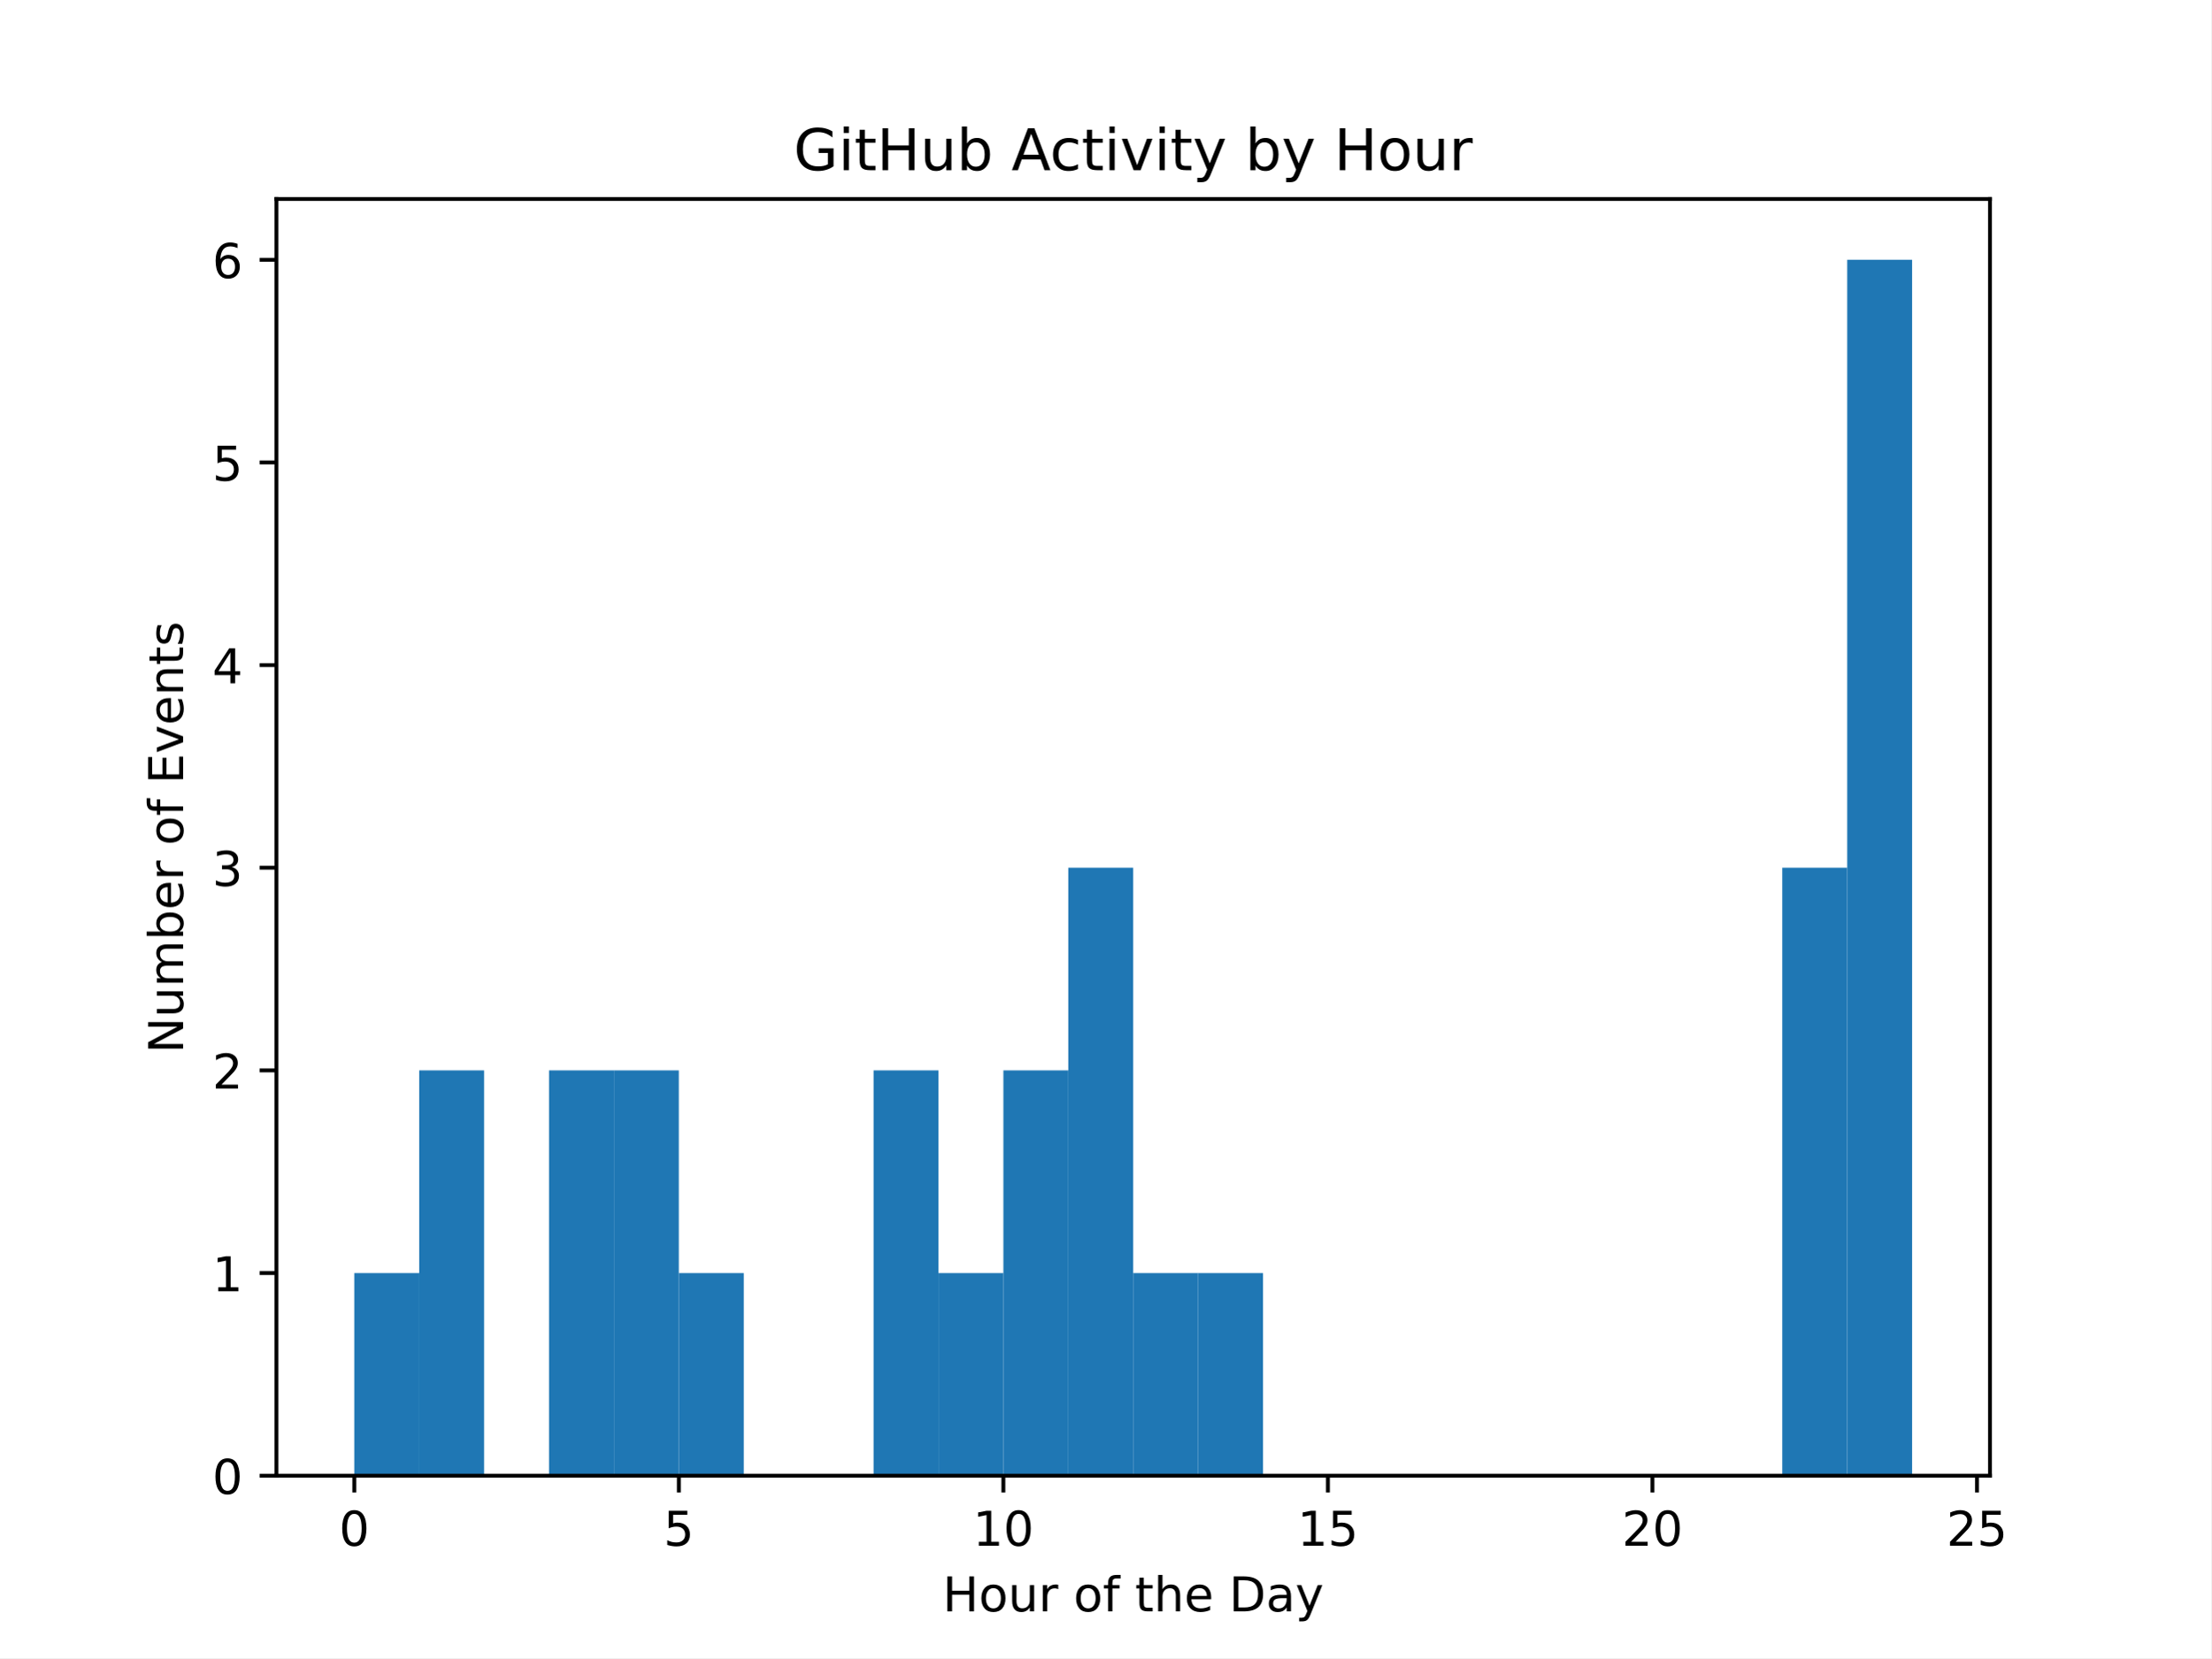
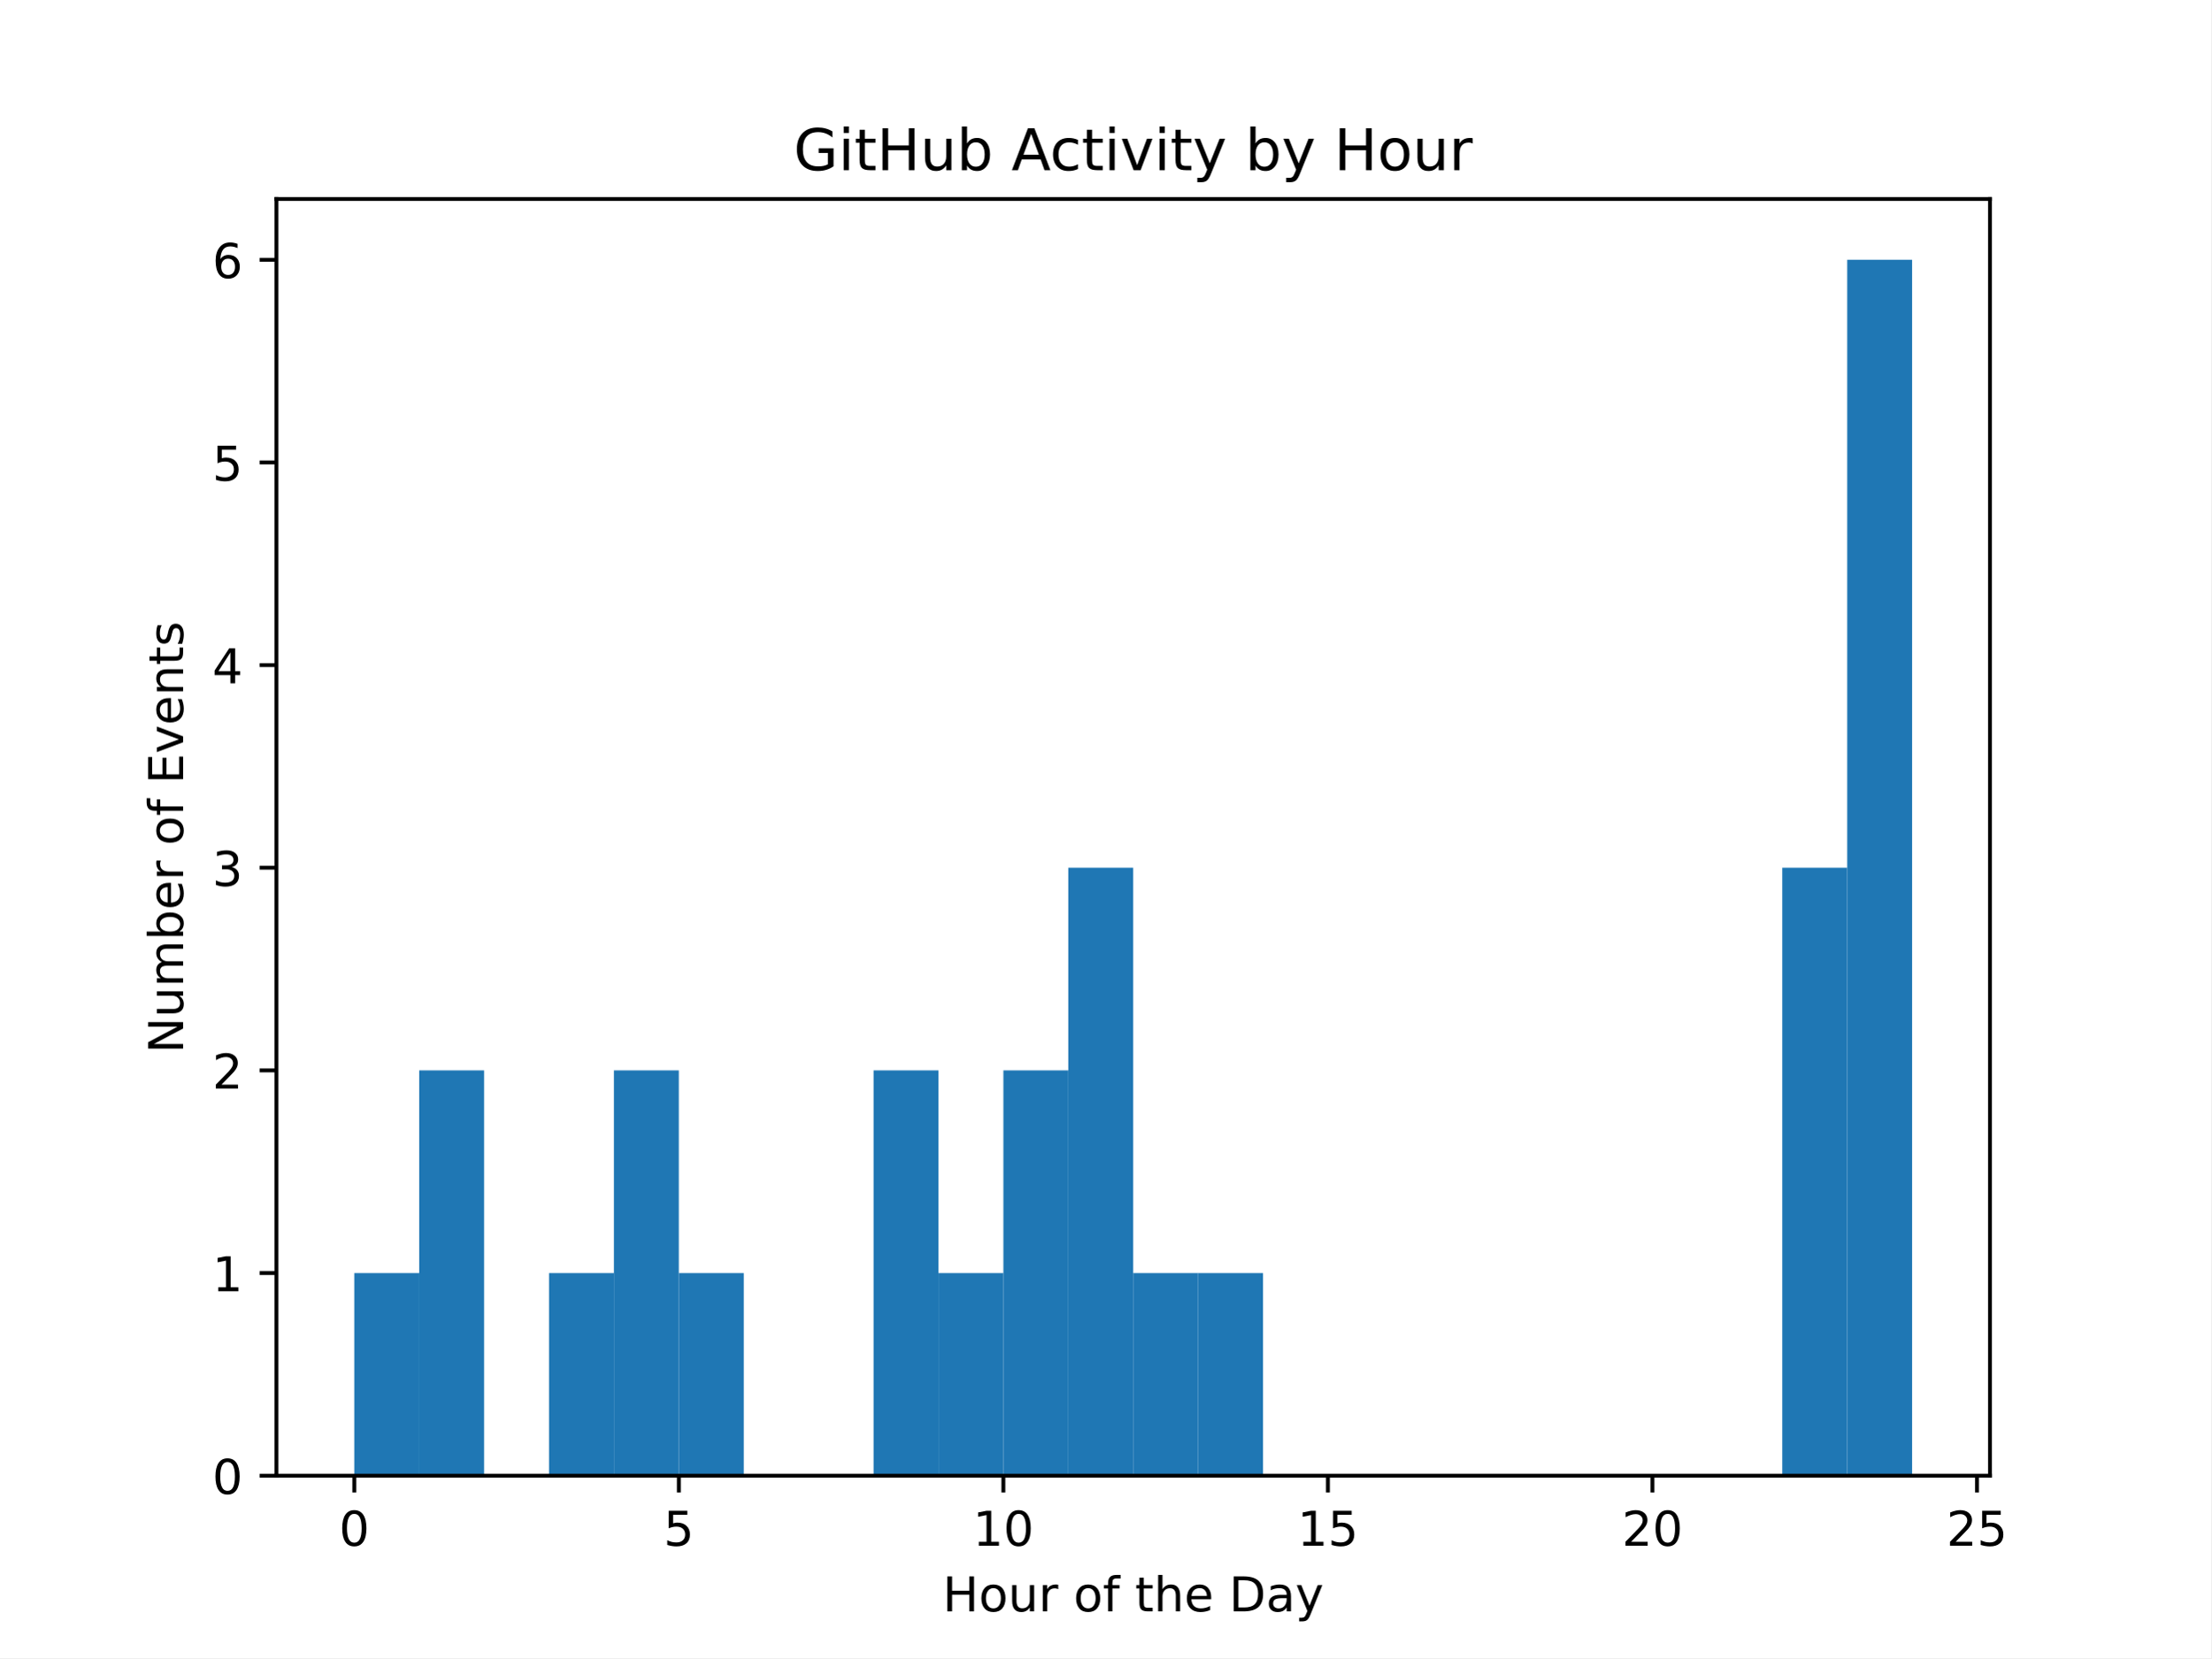
<svg xmlns="http://www.w3.org/2000/svg" xmlns:xlink="http://www.w3.org/1999/xlink" width="460.8pt" height="345.6pt" viewBox="0 0 460.8 345.6" version="1.1">
  <defs>
    <style type="text/css">*{stroke-linejoin: round; stroke-linecap: butt}</style>
  </defs>
  <g id="figure_1">
    <g id="patch_1">
      <path d="M 0 345.6  L 460.8 345.6  L 460.8 0  L 0 0  z " style="fill: #ffffff" />
    </g>
    <g id="axes_1">
      <g id="patch_2">
        <path d="M 57.6 307.584  L 414.72 307.584  L 414.72 41.472  L 57.6 41.472  z " style="fill: #ffffff" />
      </g>
      <g id="patch_3">
-         <path d="M 73.833 307.584  L 87.36 307.584  L 87.36 265.344  L 73.833 265.344  z " clip-path="url(#p85f47dcd17)" style="fill: #1f77b4" />
+         <path d="M 73.833 307.584  L 87.36 307.584  L 87.36 265.344  L 73.833 265.344  z " clip-path="url(#p3de8663793)" style="fill: #1f77b4" />
      </g>
      <g id="patch_4">
-         <path d="M 87.36 307.584  L 100.887 307.584  L 100.887 223.104  L 87.36 223.104  z " clip-path="url(#p85f47dcd17)" style="fill: #1f77b4" />
+         <path d="M 87.36 307.584  L 100.887 307.584  L 100.887 223.104  L 87.36 223.104  z " clip-path="url(#p3de8663793)" style="fill: #1f77b4" />
      </g>
      <g id="patch_5">
-         <path d="M 100.887 307.584  L 114.415 307.584  L 114.415 307.584  L 100.887 307.584  z " clip-path="url(#p85f47dcd17)" style="fill: #1f77b4" />
+         <path d="M 100.887 307.584  L 114.415 307.584  L 114.415 307.584  L 100.887 307.584  z " clip-path="url(#p3de8663793)" style="fill: #1f77b4" />
      </g>
      <g id="patch_6">
-         <path d="M 114.415 307.584  L 127.942 307.584  L 127.942 223.104  L 114.415 223.104  z " clip-path="url(#p85f47dcd17)" style="fill: #1f77b4" />
+         <path d="M 114.415 307.584  L 127.942 307.584  L 127.942 265.344  L 114.415 265.344  z " clip-path="url(#p3de8663793)" style="fill: #1f77b4" />
      </g>
      <g id="patch_7">
-         <path d="M 127.942 307.584  L 141.469 307.584  L 141.469 223.104  L 127.942 223.104  z " clip-path="url(#p85f47dcd17)" style="fill: #1f77b4" />
+         <path d="M 127.942 307.584  L 141.469 307.584  L 141.469 223.104  L 127.942 223.104  z " clip-path="url(#p3de8663793)" style="fill: #1f77b4" />
      </g>
      <g id="patch_8">
-         <path d="M 141.469 307.584  L 154.996 307.584  L 154.996 265.344  L 141.469 265.344  z " clip-path="url(#p85f47dcd17)" style="fill: #1f77b4" />
+         <path d="M 141.469 307.584  L 154.996 307.584  L 154.996 265.344  L 141.469 265.344  z " clip-path="url(#p3de8663793)" style="fill: #1f77b4" />
      </g>
      <g id="patch_9">
-         <path d="M 154.996 307.584  L 168.524 307.584  L 168.524 307.584  L 154.996 307.584  z " clip-path="url(#p85f47dcd17)" style="fill: #1f77b4" />
+         <path d="M 154.996 307.584  L 168.524 307.584  L 168.524 307.584  L 154.996 307.584  z " clip-path="url(#p3de8663793)" style="fill: #1f77b4" />
      </g>
      <g id="patch_10">
-         <path d="M 168.524 307.584  L 182.051 307.584  L 182.051 307.584  L 168.524 307.584  z " clip-path="url(#p85f47dcd17)" style="fill: #1f77b4" />
+         <path d="M 168.524 307.584  L 182.051 307.584  L 182.051 307.584  L 168.524 307.584  z " clip-path="url(#p3de8663793)" style="fill: #1f77b4" />
      </g>
      <g id="patch_11">
-         <path d="M 182.051 307.584  L 195.578 307.584  L 195.578 223.104  L 182.051 223.104  z " clip-path="url(#p85f47dcd17)" style="fill: #1f77b4" />
+         <path d="M 182.051 307.584  L 195.578 307.584  L 195.578 223.104  L 182.051 223.104  z " clip-path="url(#p3de8663793)" style="fill: #1f77b4" />
      </g>
      <g id="patch_12">
-         <path d="M 195.578 307.584  L 209.105 307.584  L 209.105 265.344  L 195.578 265.344  z " clip-path="url(#p85f47dcd17)" style="fill: #1f77b4" />
+         <path d="M 195.578 307.584  L 209.105 307.584  L 209.105 265.344  L 195.578 265.344  z " clip-path="url(#p3de8663793)" style="fill: #1f77b4" />
      </g>
      <g id="patch_13">
-         <path d="M 209.105 307.584  L 222.633 307.584  L 222.633 223.104  L 209.105 223.104  z " clip-path="url(#p85f47dcd17)" style="fill: #1f77b4" />
+         <path d="M 209.105 307.584  L 222.633 307.584  L 222.633 223.104  L 209.105 223.104  z " clip-path="url(#p3de8663793)" style="fill: #1f77b4" />
      </g>
      <g id="patch_14">
-         <path d="M 222.633 307.584  L 236.16 307.584  L 236.16 180.864  L 222.633 180.864  z " clip-path="url(#p85f47dcd17)" style="fill: #1f77b4" />
+         <path d="M 222.633 307.584  L 236.16 307.584  L 236.16 180.864  L 222.633 180.864  z " clip-path="url(#p3de8663793)" style="fill: #1f77b4" />
      </g>
      <g id="patch_15">
-         <path d="M 236.16 307.584  L 249.687 307.584  L 249.687 265.344  L 236.16 265.344  z " clip-path="url(#p85f47dcd17)" style="fill: #1f77b4" />
+         <path d="M 236.16 307.584  L 249.687 307.584  L 249.687 265.344  L 236.16 265.344  z " clip-path="url(#p3de8663793)" style="fill: #1f77b4" />
      </g>
      <g id="patch_16">
-         <path d="M 249.687 307.584  L 263.215 307.584  L 263.215 265.344  L 249.687 265.344  z " clip-path="url(#p85f47dcd17)" style="fill: #1f77b4" />
+         <path d="M 249.687 307.584  L 263.215 307.584  L 263.215 265.344  L 249.687 265.344  z " clip-path="url(#p3de8663793)" style="fill: #1f77b4" />
      </g>
      <g id="patch_17">
-         <path d="M 263.215 307.584  L 276.742 307.584  L 276.742 307.584  L 263.215 307.584  z " clip-path="url(#p85f47dcd17)" style="fill: #1f77b4" />
+         <path d="M 263.215 307.584  L 276.742 307.584  L 276.742 307.584  L 263.215 307.584  z " clip-path="url(#p3de8663793)" style="fill: #1f77b4" />
      </g>
      <g id="patch_18">
-         <path d="M 276.742 307.584  L 290.269 307.584  L 290.269 307.584  L 276.742 307.584  z " clip-path="url(#p85f47dcd17)" style="fill: #1f77b4" />
+         <path d="M 276.742 307.584  L 290.269 307.584  L 290.269 307.584  L 276.742 307.584  z " clip-path="url(#p3de8663793)" style="fill: #1f77b4" />
      </g>
      <g id="patch_19">
-         <path d="M 290.269 307.584  L 303.796 307.584  L 303.796 307.584  L 290.269 307.584  z " clip-path="url(#p85f47dcd17)" style="fill: #1f77b4" />
+         <path d="M 290.269 307.584  L 303.796 307.584  L 303.796 307.584  L 290.269 307.584  z " clip-path="url(#p3de8663793)" style="fill: #1f77b4" />
      </g>
      <g id="patch_20">
-         <path d="M 303.796 307.584  L 317.324 307.584  L 317.324 307.584  L 303.796 307.584  z " clip-path="url(#p85f47dcd17)" style="fill: #1f77b4" />
+         <path d="M 303.796 307.584  L 317.324 307.584  L 317.324 307.584  L 303.796 307.584  z " clip-path="url(#p3de8663793)" style="fill: #1f77b4" />
      </g>
      <g id="patch_21">
-         <path d="M 317.324 307.584  L 330.851 307.584  L 330.851 307.584  L 317.324 307.584  z " clip-path="url(#p85f47dcd17)" style="fill: #1f77b4" />
+         <path d="M 317.324 307.584  L 330.851 307.584  L 330.851 307.584  L 317.324 307.584  z " clip-path="url(#p3de8663793)" style="fill: #1f77b4" />
      </g>
      <g id="patch_22">
-         <path d="M 330.851 307.584  L 344.378 307.584  L 344.378 307.584  L 330.851 307.584  z " clip-path="url(#p85f47dcd17)" style="fill: #1f77b4" />
+         <path d="M 330.851 307.584  L 344.378 307.584  L 344.378 307.584  L 330.851 307.584  z " clip-path="url(#p3de8663793)" style="fill: #1f77b4" />
      </g>
      <g id="patch_23">
-         <path d="M 344.378 307.584  L 357.905 307.584  L 357.905 307.584  L 344.378 307.584  z " clip-path="url(#p85f47dcd17)" style="fill: #1f77b4" />
+         <path d="M 344.378 307.584  L 357.905 307.584  L 357.905 307.584  L 344.378 307.584  z " clip-path="url(#p3de8663793)" style="fill: #1f77b4" />
      </g>
      <g id="patch_24">
-         <path d="M 357.905 307.584  L 371.433 307.584  L 371.433 307.584  L 357.905 307.584  z " clip-path="url(#p85f47dcd17)" style="fill: #1f77b4" />
+         <path d="M 357.905 307.584  L 371.433 307.584  L 371.433 307.584  L 357.905 307.584  z " clip-path="url(#p3de8663793)" style="fill: #1f77b4" />
      </g>
      <g id="patch_25">
-         <path d="M 371.433 307.584  L 384.96 307.584  L 384.96 180.864  L 371.433 180.864  z " clip-path="url(#p85f47dcd17)" style="fill: #1f77b4" />
+         <path d="M 371.433 307.584  L 384.96 307.584  L 384.96 180.864  L 371.433 180.864  z " clip-path="url(#p3de8663793)" style="fill: #1f77b4" />
      </g>
      <g id="patch_26">
-         <path d="M 384.96 307.584  L 398.487 307.584  L 398.487 54.144  L 384.96 54.144  z " clip-path="url(#p85f47dcd17)" style="fill: #1f77b4" />
+         <path d="M 384.96 307.584  L 398.487 307.584  L 398.487 54.144  L 384.96 54.144  z " clip-path="url(#p3de8663793)" style="fill: #1f77b4" />
      </g>
      <g id="matplotlib.axis_1">
        <g id="xtick_1">
          <g id="line2d_1">
            <defs>
-               <path id="mbcb56a8f2b" d="M 0 0  L 0 3.5  " style="stroke: #000000; stroke-width: 0.8" />
+               <path id="md339bd65a4" d="M 0 0  L 0 3.5  " style="stroke: #000000; stroke-width: 0.8" />
            </defs>
            <g>
-               <use xlink:href="#mbcb56a8f2b" x="73.833" y="307.584" style="stroke: #000000; stroke-width: 0.8" />
+               <use xlink:href="#md339bd65a4" x="73.833" y="307.584" style="stroke: #000000; stroke-width: 0.8" />
            </g>
          </g>
          <g id="text_1">
            <g transform="translate(70.65148 322.1824) scale(0.1 -0.1)">
              <defs>
                <path id="DejaVuSans-30" d="M 2034 4250  Q 1547 4250 1301 3770  Q 1056 3291 1056 2328  Q 1056 1369 1301 889  Q 1547 409 2034 409  Q 2525 409 2770 889  Q 3016 1369 3016 2328  Q 3016 3291 2770 3770  Q 2525 4250 2034 4250  z M 2034 4750  Q 2819 4750 3233 4129  Q 3647 3509 3647 2328  Q 3647 1150 3233 529  Q 2819 -91 2034 -91  Q 1250 -91 836 529  Q 422 1150 422 2328  Q 422 3509 836 4129  Q 1250 4750 2034 4750  z " transform="scale(0.015625)" />
              </defs>
              <use xlink:href="#DejaVuSans-30" />
            </g>
          </g>
        </g>
        <g id="xtick_2">
          <g id="line2d_2">
            <g>
-               <use xlink:href="#mbcb56a8f2b" x="141.469" y="307.584" style="stroke: #000000; stroke-width: 0.8" />
+               <use xlink:href="#md339bd65a4" x="141.469" y="307.584" style="stroke: #000000; stroke-width: 0.8" />
            </g>
          </g>
          <g id="text_2">
            <g transform="translate(138.2878 322.1824) scale(0.1 -0.1)">
              <defs>
                <path id="DejaVuSans-35" d="M 691 4666  L 3169 4666  L 3169 4134  L 1269 4134  L 1269 2991  Q 1406 3038 1543 3061  Q 1681 3084 1819 3084  Q 2600 3084 3056 2656  Q 3513 2228 3513 1497  Q 3513 744 3044 326  Q 2575 -91 1722 -91  Q 1428 -91 1123 -41  Q 819 9 494 109  L 494 744  Q 775 591 1075 516  Q 1375 441 1709 441  Q 2250 441 2565 725  Q 2881 1009 2881 1497  Q 2881 1984 2565 2268  Q 2250 2553 1709 2553  Q 1456 2553 1204 2497  Q 953 2441 691 2322  L 691 4666  z " transform="scale(0.015625)" />
              </defs>
              <use xlink:href="#DejaVuSans-35" />
            </g>
          </g>
        </g>
        <g id="xtick_3">
          <g id="line2d_3">
            <g>
-               <use xlink:href="#mbcb56a8f2b" x="209.105" y="307.584" style="stroke: #000000; stroke-width: 0.8" />
+               <use xlink:href="#md339bd65a4" x="209.105" y="307.584" style="stroke: #000000; stroke-width: 0.8" />
            </g>
          </g>
          <g id="text_3">
            <g transform="translate(202.743 322.1824) scale(0.1 -0.1)">
              <defs>
                <path id="DejaVuSans-31" d="M 794 531  L 1825 531  L 1825 4091  L 703 3866  L 703 4441  L 1819 4666  L 2450 4666  L 2450 531  L 3481 531  L 3481 0  L 794 0  L 794 531  z " transform="scale(0.015625)" />
              </defs>
              <use xlink:href="#DejaVuSans-31" />
              <use xlink:href="#DejaVuSans-30" transform="translate(63.62305 0)" />
            </g>
          </g>
        </g>
        <g id="xtick_4">
          <g id="line2d_4">
            <g>
-               <use xlink:href="#mbcb56a8f2b" x="276.742" y="307.584" style="stroke: #000000; stroke-width: 0.8" />
+               <use xlink:href="#md339bd65a4" x="276.742" y="307.584" style="stroke: #000000; stroke-width: 0.8" />
            </g>
          </g>
          <g id="text_4">
            <g transform="translate(270.3793 322.1824) scale(0.1 -0.1)">
              <use xlink:href="#DejaVuSans-31" />
              <use xlink:href="#DejaVuSans-35" transform="translate(63.62305 0)" />
            </g>
          </g>
        </g>
        <g id="xtick_5">
          <g id="line2d_5">
            <g>
-               <use xlink:href="#mbcb56a8f2b" x="344.378" y="307.584" style="stroke: #000000; stroke-width: 0.8" />
+               <use xlink:href="#md339bd65a4" x="344.378" y="307.584" style="stroke: #000000; stroke-width: 0.8" />
            </g>
          </g>
          <g id="text_5">
            <g transform="translate(338.0157 322.1824) scale(0.1 -0.1)">
              <defs>
                <path id="DejaVuSans-32" d="M 1228 531  L 3431 531  L 3431 0  L 469 0  L 469 531  Q 828 903 1448 1529  Q 2069 2156 2228 2338  Q 2531 2678 2651 2914  Q 2772 3150 2772 3378  Q 2772 3750 2511 3984  Q 2250 4219 1831 4219  Q 1534 4219 1204 4116  Q 875 4013 500 3803  L 500 4441  Q 881 4594 1212 4672  Q 1544 4750 1819 4750  Q 2544 4750 2975 4387  Q 3406 4025 3406 3419  Q 3406 3131 3298 2873  Q 3191 2616 2906 2266  Q 2828 2175 2409 1742  Q 1991 1309 1228 531  z " transform="scale(0.015625)" />
              </defs>
              <use xlink:href="#DejaVuSans-32" />
              <use xlink:href="#DejaVuSans-30" transform="translate(63.62305 0)" />
            </g>
          </g>
        </g>
        <g id="xtick_6">
          <g id="line2d_6">
            <g>
-               <use xlink:href="#mbcb56a8f2b" x="412.015" y="307.584" style="stroke: #000000; stroke-width: 0.8" />
+               <use xlink:href="#md339bd65a4" x="412.015" y="307.584" style="stroke: #000000; stroke-width: 0.8" />
            </g>
          </g>
          <g id="text_6">
            <g transform="translate(405.652 322.1824) scale(0.1 -0.1)">
              <use xlink:href="#DejaVuSans-32" />
              <use xlink:href="#DejaVuSans-35" transform="translate(63.62305 0)" />
            </g>
          </g>
        </g>
        <g id="text_7">
          <g transform="translate(196.4506 335.8606) scale(0.1 -0.1)">
            <defs>
              <path id="DejaVuSans-48" d="M 628 4666  L 1259 4666  L 1259 2753  L 3553 2753  L 3553 4666  L 4184 4666  L 4184 0  L 3553 0  L 3553 2222  L 1259 2222  L 1259 0  L 628 0  L 628 4666  z " transform="scale(0.015625)" />
              <path id="DejaVuSans-6f" d="M 1959 3097  Q 1497 3097 1228 2736  Q 959 2375 959 1747  Q 959 1119 1226 758  Q 1494 397 1959 397  Q 2419 397 2687 759  Q 2956 1122 2956 1747  Q 2956 2369 2687 2733  Q 2419 3097 1959 3097  z M 1959 3584  Q 2709 3584 3137 3096  Q 3566 2609 3566 1747  Q 3566 888 3137 398  Q 2709 -91 1959 -91  Q 1206 -91 779 398  Q 353 888 353 1747  Q 353 2609 779 3096  Q 1206 3584 1959 3584  z " transform="scale(0.015625)" />
              <path id="DejaVuSans-75" d="M 544 1381  L 544 3500  L 1119 3500  L 1119 1403  Q 1119 906 1312 657  Q 1506 409 1894 409  Q 2359 409 2629 706  Q 2900 1003 2900 1516  L 2900 3500  L 3475 3500  L 3475 0  L 2900 0  L 2900 538  Q 2691 219 2414 64  Q 2138 -91 1772 -91  Q 1169 -91 856 284  Q 544 659 544 1381  z M 1991 3584  L 1991 3584  z " transform="scale(0.015625)" />
              <path id="DejaVuSans-72" d="M 2631 2963  Q 2534 3019 2420 3045  Q 2306 3072 2169 3072  Q 1681 3072 1420 2755  Q 1159 2438 1159 1844  L 1159 0  L 581 0  L 581 3500  L 1159 3500  L 1159 2956  Q 1341 3275 1631 3429  Q 1922 3584 2338 3584  Q 2397 3584 2469 3576  Q 2541 3569 2628 3553  L 2631 2963  z " transform="scale(0.015625)" />
              <path id="DejaVuSans-20" transform="scale(0.015625)" />
              <path id="DejaVuSans-66" d="M 2375 4863  L 2375 4384  L 1825 4384  Q 1516 4384 1395 4259  Q 1275 4134 1275 3809  L 1275 3500  L 2222 3500  L 2222 3053  L 1275 3053  L 1275 0  L 697 0  L 697 3053  L 147 3053  L 147 3500  L 697 3500  L 697 3744  Q 697 4328 969 4595  Q 1241 4863 1831 4863  L 2375 4863  z " transform="scale(0.015625)" />
              <path id="DejaVuSans-74" d="M 1172 4494  L 1172 3500  L 2356 3500  L 2356 3053  L 1172 3053  L 1172 1153  Q 1172 725 1289 603  Q 1406 481 1766 481  L 2356 481  L 2356 0  L 1766 0  Q 1100 0 847 248  Q 594 497 594 1153  L 594 3053  L 172 3053  L 172 3500  L 594 3500  L 594 4494  L 1172 4494  z " transform="scale(0.015625)" />
              <path id="DejaVuSans-68" d="M 3513 2113  L 3513 0  L 2938 0  L 2938 2094  Q 2938 2591 2744 2837  Q 2550 3084 2163 3084  Q 1697 3084 1428 2787  Q 1159 2491 1159 1978  L 1159 0  L 581 0  L 581 4863  L 1159 4863  L 1159 2956  Q 1366 3272 1645 3428  Q 1925 3584 2291 3584  Q 2894 3584 3203 3211  Q 3513 2838 3513 2113  z " transform="scale(0.015625)" />
              <path id="DejaVuSans-65" d="M 3597 1894  L 3597 1613  L 953 1613  Q 991 1019 1311 708  Q 1631 397 2203 397  Q 2534 397 2845 478  Q 3156 559 3463 722  L 3463 178  Q 3153 47 2828 -22  Q 2503 -91 2169 -91  Q 1331 -91 842 396  Q 353 884 353 1716  Q 353 2575 817 3079  Q 1281 3584 2069 3584  Q 2775 3584 3186 3129  Q 3597 2675 3597 1894  z M 3022 2063  Q 3016 2534 2758 2815  Q 2500 3097 2075 3097  Q 1594 3097 1305 2825  Q 1016 2553 972 2059  L 3022 2063  z " transform="scale(0.015625)" />
              <path id="DejaVuSans-44" d="M 1259 4147  L 1259 519  L 2022 519  Q 2988 519 3436 956  Q 3884 1394 3884 2338  Q 3884 3275 3436 3711  Q 2988 4147 2022 4147  L 1259 4147  z M 628 4666  L 1925 4666  Q 3281 4666 3915 4102  Q 4550 3538 4550 2338  Q 4550 1131 3912 565  Q 3275 0 1925 0  L 628 0  L 628 4666  z " transform="scale(0.015625)" />
              <path id="DejaVuSans-61" d="M 2194 1759  Q 1497 1759 1228 1600  Q 959 1441 959 1056  Q 959 750 1161 570  Q 1363 391 1709 391  Q 2188 391 2477 730  Q 2766 1069 2766 1631  L 2766 1759  L 2194 1759  z M 3341 1997  L 3341 0  L 2766 0  L 2766 531  Q 2569 213 2275 61  Q 1981 -91 1556 -91  Q 1019 -91 701 211  Q 384 513 384 1019  Q 384 1609 779 1909  Q 1175 2209 1959 2209  L 2766 2209  L 2766 2266  Q 2766 2663 2505 2880  Q 2244 3097 1772 3097  Q 1472 3097 1187 3025  Q 903 2953 641 2809  L 641 3341  Q 956 3463 1253 3523  Q 1550 3584 1831 3584  Q 2591 3584 2966 3190  Q 3341 2797 3341 1997  z " transform="scale(0.015625)" />
              <path id="DejaVuSans-79" d="M 2059 -325  Q 1816 -950 1584 -1140  Q 1353 -1331 966 -1331  L 506 -1331  L 506 -850  L 844 -850  Q 1081 -850 1212 -737  Q 1344 -625 1503 -206  L 1606 56  L 191 3500  L 800 3500  L 1894 763  L 2988 3500  L 3597 3500  L 2059 -325  z " transform="scale(0.015625)" />
            </defs>
            <use xlink:href="#DejaVuSans-48" />
            <use xlink:href="#DejaVuSans-6f" transform="translate(75.19531 0)" />
            <use xlink:href="#DejaVuSans-75" transform="translate(136.377 0)" />
            <use xlink:href="#DejaVuSans-72" transform="translate(199.7559 0)" />
            <use xlink:href="#DejaVuSans-20" transform="translate(240.8691 0)" />
            <use xlink:href="#DejaVuSans-6f" transform="translate(272.6562 0)" />
            <use xlink:href="#DejaVuSans-66" transform="translate(333.8379 0)" />
            <use xlink:href="#DejaVuSans-20" transform="translate(369.043 0)" />
            <use xlink:href="#DejaVuSans-74" transform="translate(400.8301 0)" />
            <use xlink:href="#DejaVuSans-68" transform="translate(440.0391 0)" />
            <use xlink:href="#DejaVuSans-65" transform="translate(503.418 0)" />
            <use xlink:href="#DejaVuSans-20" transform="translate(564.9414 0)" />
            <use xlink:href="#DejaVuSans-44" transform="translate(596.7285 0)" />
            <use xlink:href="#DejaVuSans-61" transform="translate(673.7305 0)" />
            <use xlink:href="#DejaVuSans-79" transform="translate(735.0098 0)" />
          </g>
        </g>
      </g>
      <g id="matplotlib.axis_2">
        <g id="ytick_1">
          <g id="line2d_7">
            <defs>
-               <path id="m1b31925300" d="M 0 0  L -3.5 0  " style="stroke: #000000; stroke-width: 0.8" />
+               <path id="m17539dc7fe" d="M 0 0  L -3.5 0  " style="stroke: #000000; stroke-width: 0.8" />
            </defs>
            <g>
-               <use xlink:href="#m1b31925300" x="57.6" y="307.584" style="stroke: #000000; stroke-width: 0.8" />
+               <use xlink:href="#m17539dc7fe" x="57.6" y="307.584" style="stroke: #000000; stroke-width: 0.8" />
            </g>
          </g>
          <g id="text_8">
            <g transform="translate(44.2375 311.3832) scale(0.1 -0.1)">
              <use xlink:href="#DejaVuSans-30" />
            </g>
          </g>
        </g>
        <g id="ytick_2">
          <g id="line2d_8">
            <g>
-               <use xlink:href="#m1b31925300" x="57.6" y="265.344" style="stroke: #000000; stroke-width: 0.8" />
+               <use xlink:href="#m17539dc7fe" x="57.6" y="265.344" style="stroke: #000000; stroke-width: 0.8" />
            </g>
          </g>
          <g id="text_9">
            <g transform="translate(44.2375 269.1432) scale(0.1 -0.1)">
              <use xlink:href="#DejaVuSans-31" />
            </g>
          </g>
        </g>
        <g id="ytick_3">
          <g id="line2d_9">
            <g>
-               <use xlink:href="#m1b31925300" x="57.6" y="223.104" style="stroke: #000000; stroke-width: 0.8" />
+               <use xlink:href="#m17539dc7fe" x="57.6" y="223.104" style="stroke: #000000; stroke-width: 0.8" />
            </g>
          </g>
          <g id="text_10">
            <g transform="translate(44.2375 226.9032) scale(0.1 -0.1)">
              <use xlink:href="#DejaVuSans-32" />
            </g>
          </g>
        </g>
        <g id="ytick_4">
          <g id="line2d_10">
            <g>
-               <use xlink:href="#m1b31925300" x="57.6" y="180.864" style="stroke: #000000; stroke-width: 0.8" />
+               <use xlink:href="#m17539dc7fe" x="57.6" y="180.864" style="stroke: #000000; stroke-width: 0.8" />
            </g>
          </g>
          <g id="text_11">
            <g transform="translate(44.2375 184.6632) scale(0.1 -0.1)">
              <defs>
                <path id="DejaVuSans-33" d="M 2597 2516  Q 3050 2419 3304 2112  Q 3559 1806 3559 1356  Q 3559 666 3084 287  Q 2609 -91 1734 -91  Q 1441 -91 1130 -33  Q 819 25 488 141  L 488 750  Q 750 597 1062 519  Q 1375 441 1716 441  Q 2309 441 2620 675  Q 2931 909 2931 1356  Q 2931 1769 2642 2001  Q 2353 2234 1838 2234  L 1294 2234  L 1294 2753  L 1863 2753  Q 2328 2753 2575 2939  Q 2822 3125 2822 3475  Q 2822 3834 2567 4026  Q 2313 4219 1838 4219  Q 1578 4219 1281 4162  Q 984 4106 628 3988  L 628 4550  Q 988 4650 1302 4700  Q 1616 4750 1894 4750  Q 2613 4750 3031 4423  Q 3450 4097 3450 3541  Q 3450 3153 3228 2886  Q 3006 2619 2597 2516  z " transform="scale(0.015625)" />
              </defs>
              <use xlink:href="#DejaVuSans-33" />
            </g>
          </g>
        </g>
        <g id="ytick_5">
          <g id="line2d_11">
            <g>
-               <use xlink:href="#m1b31925300" x="57.6" y="138.624" style="stroke: #000000; stroke-width: 0.8" />
+               <use xlink:href="#m17539dc7fe" x="57.6" y="138.624" style="stroke: #000000; stroke-width: 0.8" />
            </g>
          </g>
          <g id="text_12">
            <g transform="translate(44.2375 142.4232) scale(0.1 -0.1)">
              <defs>
                <path id="DejaVuSans-34" d="M 2419 4116  L 825 1625  L 2419 1625  L 2419 4116  z M 2253 4666  L 3047 4666  L 3047 1625  L 3713 1625  L 3713 1100  L 3047 1100  L 3047 0  L 2419 0  L 2419 1100  L 313 1100  L 313 1709  L 2253 4666  z " transform="scale(0.015625)" />
              </defs>
              <use xlink:href="#DejaVuSans-34" />
            </g>
          </g>
        </g>
        <g id="ytick_6">
          <g id="line2d_12">
            <g>
-               <use xlink:href="#m1b31925300" x="57.6" y="96.384" style="stroke: #000000; stroke-width: 0.8" />
+               <use xlink:href="#m17539dc7fe" x="57.6" y="96.384" style="stroke: #000000; stroke-width: 0.8" />
            </g>
          </g>
          <g id="text_13">
            <g transform="translate(44.2375 100.1832) scale(0.1 -0.1)">
              <use xlink:href="#DejaVuSans-35" />
            </g>
          </g>
        </g>
        <g id="ytick_7">
          <g id="line2d_13">
            <g>
-               <use xlink:href="#m1b31925300" x="57.6" y="54.144" style="stroke: #000000; stroke-width: 0.8" />
+               <use xlink:href="#m17539dc7fe" x="57.6" y="54.144" style="stroke: #000000; stroke-width: 0.8" />
            </g>
          </g>
          <g id="text_14">
            <g transform="translate(44.2375 57.94322) scale(0.1 -0.1)">
              <defs>
                <path id="DejaVuSans-36" d="M 2113 2584  Q 1688 2584 1439 2293  Q 1191 2003 1191 1497  Q 1191 994 1439 701  Q 1688 409 2113 409  Q 2538 409 2786 701  Q 3034 994 3034 1497  Q 3034 2003 2786 2293  Q 2538 2584 2113 2584  z M 3366 4563  L 3366 3988  Q 3128 4100 2886 4159  Q 2644 4219 2406 4219  Q 1781 4219 1451 3797  Q 1122 3375 1075 2522  Q 1259 2794 1537 2939  Q 1816 3084 2150 3084  Q 2853 3084 3261 2657  Q 3669 2231 3669 1497  Q 3669 778 3244 343  Q 2819 -91 2113 -91  Q 1303 -91 875 529  Q 447 1150 447 2328  Q 447 3434 972 4092  Q 1497 4750 2381 4750  Q 2619 4750 2861 4703  Q 3103 4656 3366 4563  z " transform="scale(0.015625)" />
              </defs>
              <use xlink:href="#DejaVuSans-36" />
            </g>
          </g>
        </g>
        <g id="text_15">
          <g transform="translate(38.15781 219.5405) rotate(-90) scale(0.1 -0.1)">
            <defs>
              <path id="DejaVuSans-4e" d="M 628 4666  L 1478 4666  L 3547 763  L 3547 4666  L 4159 4666  L 4159 0  L 3309 0  L 1241 3903  L 1241 0  L 628 0  L 628 4666  z " transform="scale(0.015625)" />
              <path id="DejaVuSans-6d" d="M 3328 2828  Q 3544 3216 3844 3400  Q 4144 3584 4550 3584  Q 5097 3584 5394 3201  Q 5691 2819 5691 2113  L 5691 0  L 5113 0  L 5113 2094  Q 5113 2597 4934 2840  Q 4756 3084 4391 3084  Q 3944 3084 3684 2787  Q 3425 2491 3425 1978  L 3425 0  L 2847 0  L 2847 2094  Q 2847 2600 2669 2842  Q 2491 3084 2119 3084  Q 1678 3084 1418 2786  Q 1159 2488 1159 1978  L 1159 0  L 581 0  L 581 3500  L 1159 3500  L 1159 2956  Q 1356 3278 1631 3431  Q 1906 3584 2284 3584  Q 2666 3584 2933 3390  Q 3200 3197 3328 2828  z " transform="scale(0.015625)" />
              <path id="DejaVuSans-62" d="M 3116 1747  Q 3116 2381 2855 2742  Q 2594 3103 2138 3103  Q 1681 3103 1420 2742  Q 1159 2381 1159 1747  Q 1159 1113 1420 752  Q 1681 391 2138 391  Q 2594 391 2855 752  Q 3116 1113 3116 1747  z M 1159 2969  Q 1341 3281 1617 3432  Q 1894 3584 2278 3584  Q 2916 3584 3314 3078  Q 3713 2572 3713 1747  Q 3713 922 3314 415  Q 2916 -91 2278 -91  Q 1894 -91 1617 61  Q 1341 213 1159 525  L 1159 0  L 581 0  L 581 4863  L 1159 4863  L 1159 2969  z " transform="scale(0.015625)" />
              <path id="DejaVuSans-45" d="M 628 4666  L 3578 4666  L 3578 4134  L 1259 4134  L 1259 2753  L 3481 2753  L 3481 2222  L 1259 2222  L 1259 531  L 3634 531  L 3634 0  L 628 0  L 628 4666  z " transform="scale(0.015625)" />
              <path id="DejaVuSans-76" d="M 191 3500  L 800 3500  L 1894 563  L 2988 3500  L 3597 3500  L 2284 0  L 1503 0  L 191 3500  z " transform="scale(0.015625)" />
              <path id="DejaVuSans-6e" d="M 3513 2113  L 3513 0  L 2938 0  L 2938 2094  Q 2938 2591 2744 2837  Q 2550 3084 2163 3084  Q 1697 3084 1428 2787  Q 1159 2491 1159 1978  L 1159 0  L 581 0  L 581 3500  L 1159 3500  L 1159 2956  Q 1366 3272 1645 3428  Q 1925 3584 2291 3584  Q 2894 3584 3203 3211  Q 3513 2838 3513 2113  z " transform="scale(0.015625)" />
              <path id="DejaVuSans-73" d="M 2834 3397  L 2834 2853  Q 2591 2978 2328 3040  Q 2066 3103 1784 3103  Q 1356 3103 1142 2972  Q 928 2841 928 2578  Q 928 2378 1081 2264  Q 1234 2150 1697 2047  L 1894 2003  Q 2506 1872 2764 1633  Q 3022 1394 3022 966  Q 3022 478 2636 193  Q 2250 -91 1575 -91  Q 1294 -91 989 -36  Q 684 19 347 128  L 347 722  Q 666 556 975 473  Q 1284 391 1588 391  Q 1994 391 2212 530  Q 2431 669 2431 922  Q 2431 1156 2273 1281  Q 2116 1406 1581 1522  L 1381 1569  Q 847 1681 609 1914  Q 372 2147 372 2553  Q 372 3047 722 3315  Q 1072 3584 1716 3584  Q 2034 3584 2315 3537  Q 2597 3491 2834 3397  z " transform="scale(0.015625)" />
            </defs>
            <use xlink:href="#DejaVuSans-4e" />
            <use xlink:href="#DejaVuSans-75" transform="translate(74.80469 0)" />
            <use xlink:href="#DejaVuSans-6d" transform="translate(138.1836 0)" />
            <use xlink:href="#DejaVuSans-62" transform="translate(235.5957 0)" />
            <use xlink:href="#DejaVuSans-65" transform="translate(299.0723 0)" />
            <use xlink:href="#DejaVuSans-72" transform="translate(360.5957 0)" />
            <use xlink:href="#DejaVuSans-20" transform="translate(401.709 0)" />
            <use xlink:href="#DejaVuSans-6f" transform="translate(433.4961 0)" />
            <use xlink:href="#DejaVuSans-66" transform="translate(494.6777 0)" />
            <use xlink:href="#DejaVuSans-20" transform="translate(529.8828 0)" />
            <use xlink:href="#DejaVuSans-45" transform="translate(561.6699 0)" />
            <use xlink:href="#DejaVuSans-76" transform="translate(624.8535 0)" />
            <use xlink:href="#DejaVuSans-65" transform="translate(684.0332 0)" />
            <use xlink:href="#DejaVuSans-6e" transform="translate(745.5566 0)" />
            <use xlink:href="#DejaVuSans-74" transform="translate(808.9355 0)" />
            <use xlink:href="#DejaVuSans-73" transform="translate(848.1445 0)" />
          </g>
        </g>
      </g>
      <g id="patch_27">
        <path d="M 57.6 307.584  L 57.6 41.472  " style="fill: none; stroke: #000000; stroke-width: 0.8; stroke-linejoin: miter; stroke-linecap: square" />
      </g>
      <g id="patch_28">
        <path d="M 414.72 307.584  L 414.72 41.472  " style="fill: none; stroke: #000000; stroke-width: 0.8; stroke-linejoin: miter; stroke-linecap: square" />
      </g>
      <g id="patch_29">
        <path d="M 57.6 307.584  L 414.72 307.584  " style="fill: none; stroke: #000000; stroke-width: 0.8; stroke-linejoin: miter; stroke-linecap: square" />
      </g>
      <g id="patch_30">
        <path d="M 57.6 41.472  L 414.72 41.472  " style="fill: none; stroke: #000000; stroke-width: 0.8; stroke-linejoin: miter; stroke-linecap: square" />
      </g>
      <g id="text_16">
        <g transform="translate(165.3956 35.472) scale(0.12 -0.12)">
          <defs>
            <path id="DejaVuSans-47" d="M 3809 666  L 3809 1919  L 2778 1919  L 2778 2438  L 4434 2438  L 4434 434  Q 4069 175 3628 42  Q 3188 -91 2688 -91  Q 1594 -91 976 548  Q 359 1188 359 2328  Q 359 3472 976 4111  Q 1594 4750 2688 4750  Q 3144 4750 3555 4637  Q 3966 4525 4313 4306  L 4313 3634  Q 3963 3931 3569 4081  Q 3175 4231 2741 4231  Q 1884 4231 1454 3753  Q 1025 3275 1025 2328  Q 1025 1384 1454 906  Q 1884 428 2741 428  Q 3075 428 3337 486  Q 3600 544 3809 666  z " transform="scale(0.015625)" />
            <path id="DejaVuSans-69" d="M 603 3500  L 1178 3500  L 1178 0  L 603 0  L 603 3500  z M 603 4863  L 1178 4863  L 1178 4134  L 603 4134  L 603 4863  z " transform="scale(0.015625)" />
            <path id="DejaVuSans-41" d="M 2188 4044  L 1331 1722  L 3047 1722  L 2188 4044  z M 1831 4666  L 2547 4666  L 4325 0  L 3669 0  L 3244 1197  L 1141 1197  L 716 0  L 50 0  L 1831 4666  z " transform="scale(0.015625)" />
            <path id="DejaVuSans-63" d="M 3122 3366  L 3122 2828  Q 2878 2963 2633 3030  Q 2388 3097 2138 3097  Q 1578 3097 1268 2742  Q 959 2388 959 1747  Q 959 1106 1268 751  Q 1578 397 2138 397  Q 2388 397 2633 464  Q 2878 531 3122 666  L 3122 134  Q 2881 22 2623 -34  Q 2366 -91 2075 -91  Q 1284 -91 818 406  Q 353 903 353 1747  Q 353 2603 823 3093  Q 1294 3584 2113 3584  Q 2378 3584 2631 3529  Q 2884 3475 3122 3366  z " transform="scale(0.015625)" />
          </defs>
          <use xlink:href="#DejaVuSans-47" />
          <use xlink:href="#DejaVuSans-69" transform="translate(77.49023 0)" />
          <use xlink:href="#DejaVuSans-74" transform="translate(105.2734 0)" />
          <use xlink:href="#DejaVuSans-48" transform="translate(144.4824 0)" />
          <use xlink:href="#DejaVuSans-75" transform="translate(219.6777 0)" />
          <use xlink:href="#DejaVuSans-62" transform="translate(283.0566 0)" />
          <use xlink:href="#DejaVuSans-20" transform="translate(346.5332 0)" />
          <use xlink:href="#DejaVuSans-41" transform="translate(378.3203 0)" />
          <use xlink:href="#DejaVuSans-63" transform="translate(444.9785 0)" />
          <use xlink:href="#DejaVuSans-74" transform="translate(499.959 0)" />
          <use xlink:href="#DejaVuSans-69" transform="translate(539.168 0)" />
          <use xlink:href="#DejaVuSans-76" transform="translate(566.9512 0)" />
          <use xlink:href="#DejaVuSans-69" transform="translate(626.1309 0)" />
          <use xlink:href="#DejaVuSans-74" transform="translate(653.9141 0)" />
          <use xlink:href="#DejaVuSans-79" transform="translate(693.123 0)" />
          <use xlink:href="#DejaVuSans-20" transform="translate(752.3027 0)" />
          <use xlink:href="#DejaVuSans-62" transform="translate(784.0898 0)" />
          <use xlink:href="#DejaVuSans-79" transform="translate(847.5664 0)" />
          <use xlink:href="#DejaVuSans-20" transform="translate(906.7461 0)" />
          <use xlink:href="#DejaVuSans-48" transform="translate(938.5332 0)" />
          <use xlink:href="#DejaVuSans-6f" transform="translate(1013.729 0)" />
          <use xlink:href="#DejaVuSans-75" transform="translate(1074.91 0)" />
          <use xlink:href="#DejaVuSans-72" transform="translate(1138.289 0)" />
        </g>
      </g>
    </g>
  </g>
  <defs>
-     <clipPath id="p85f47dcd17">
+     <clipPath id="p3de8663793">
      <rect x="57.6" y="41.472" width="357.12" height="266.112" />
    </clipPath>
  </defs>
</svg>
